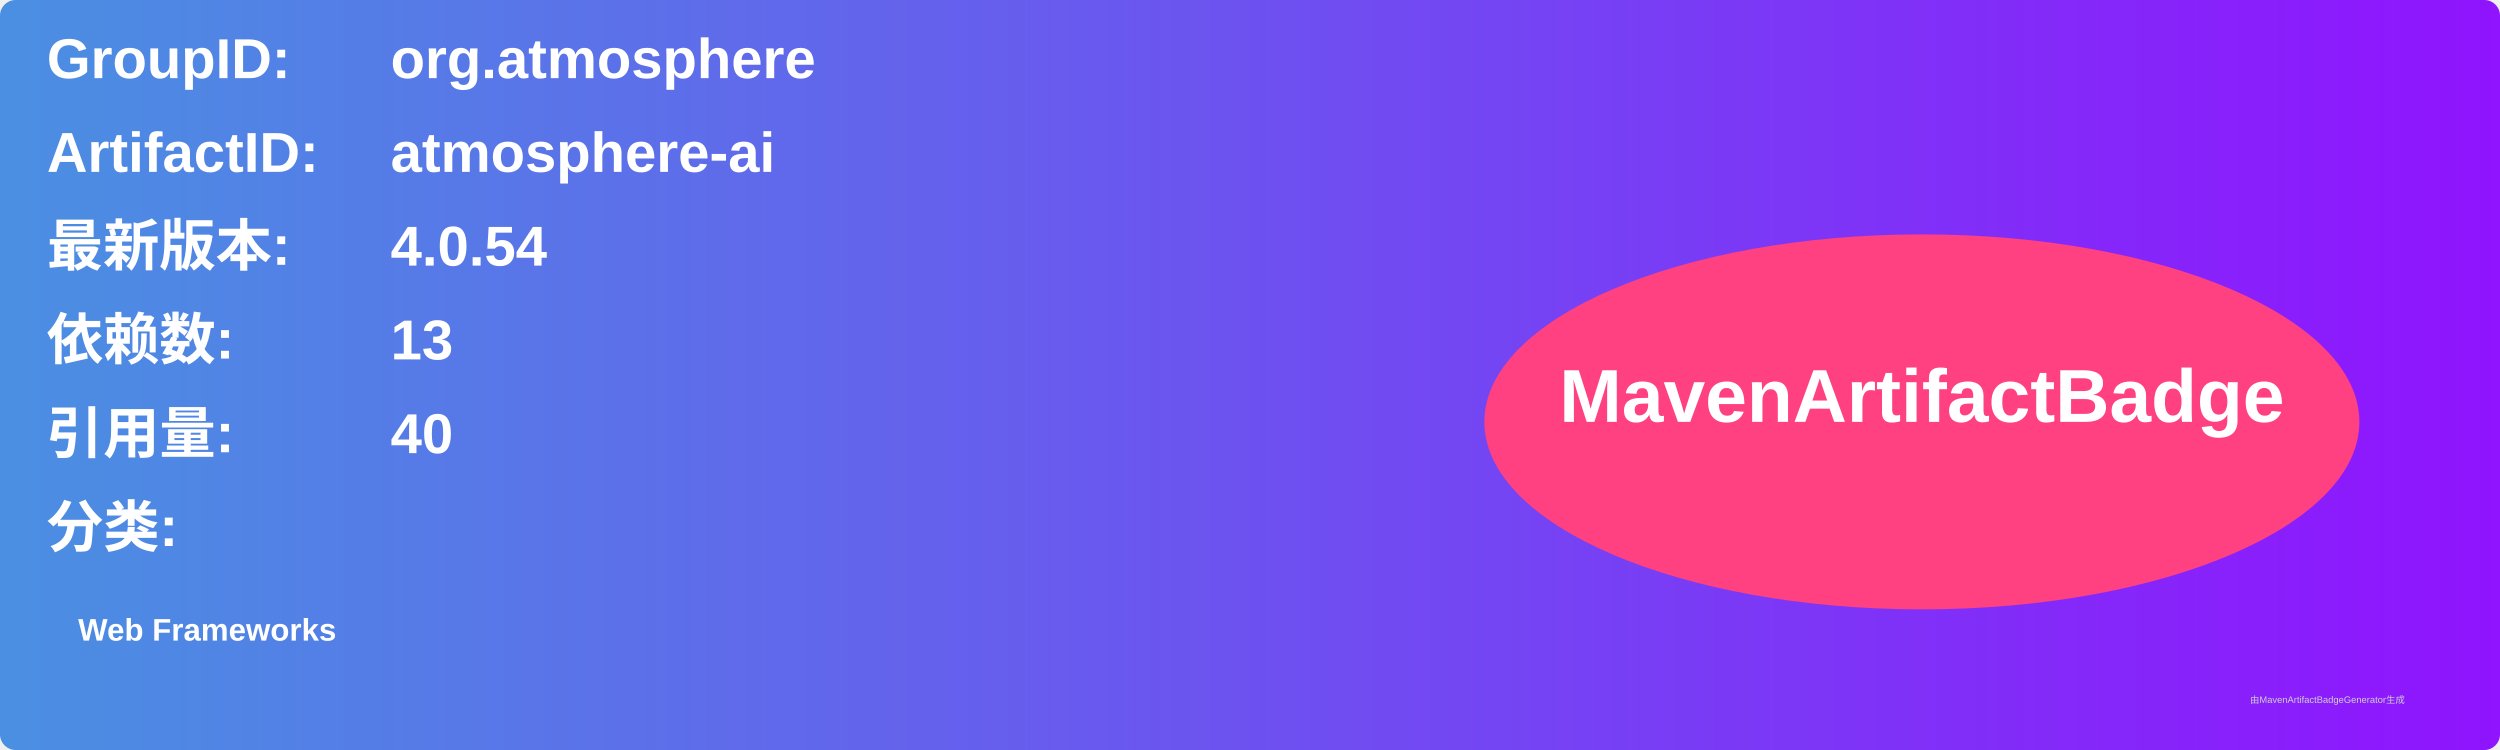
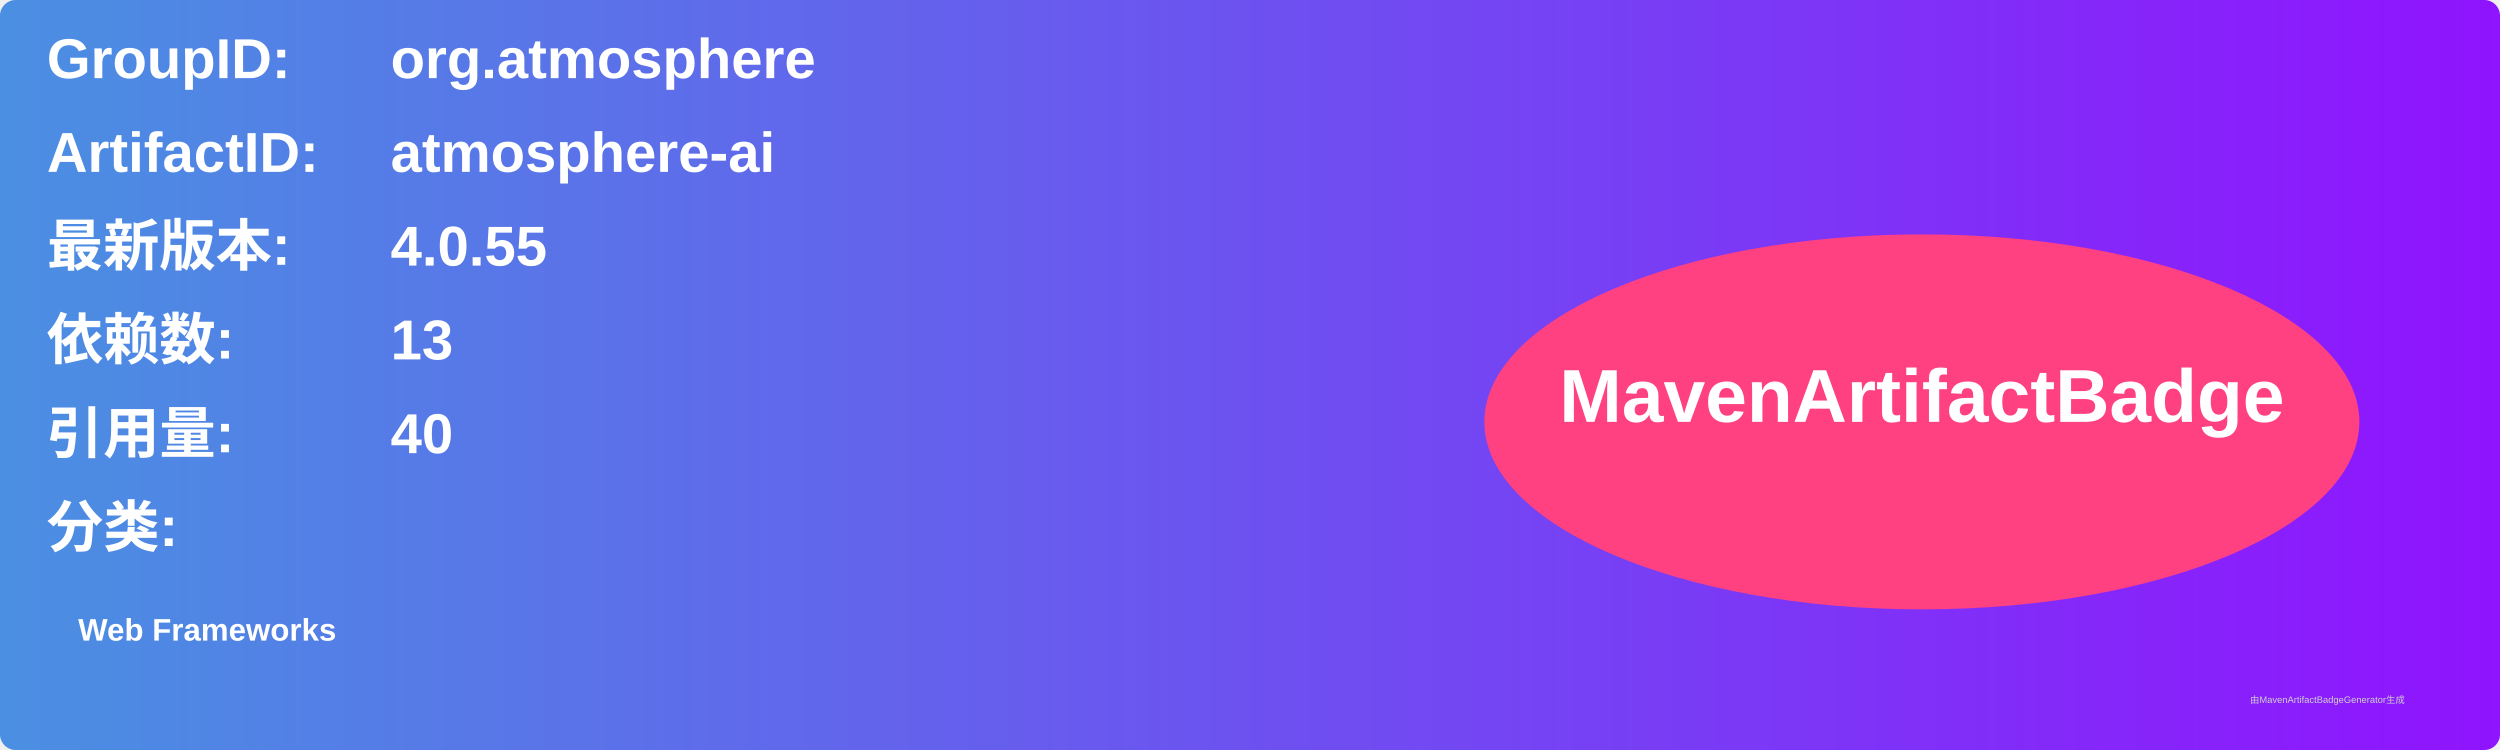
<svg xmlns="http://www.w3.org/2000/svg" width="800" height="240" viewBox="0 0 800 240">
  <linearGradient id="grad" x1="0%" y1="0%" x2="100%" y2="0%">
    <stop offset="0%" stop-color="#4a90e2" />
    <stop offset="100%" stop-color="#9013fe" />
  </linearGradient>
  <rect width="100%" height="100%" rx="5" ry="5" fill="url(#grad)" />
  <g transform="translate(15, 15)">
    <text x="0" y="10" font-family="Arial" font-size="18" fill="white" font-weight="bold" width="260">GroupID:</text>
    <text x="110" y="10" font-family="Arial" font-size="18" fill="white" font-weight="bold" width="460">org.atmosphere</text>
    <text x="0" y="40" font-family="Arial" font-size="18" fill="white" font-weight="bold" width="260">ArtifactID:</text>
    <text x="110" y="40" font-family="Arial" font-size="18" fill="white" font-weight="bold" width="460">atmosphere-ai</text>
    <text x="0" y="70" font-family="Arial" font-size="18" fill="white" font-weight="bold">最新版本:</text>
    <text x="110" y="70" font-family="Arial" font-size="18" fill="white" font-weight="bold">
-       <tspan font-weight="bold">4.0.54</tspan>
+       <tspan font-weight="bold">4.0.55</tspan>
    </text>
    <text x="0" y="100" font-family="Arial" font-size="18" fill="white" font-weight="bold">依赖数: </text>
    <text x="110" y="100" font-family="Arial" font-size="18" fill="white">
      <tspan font-weight="bold">13</tspan>
    </text>
    <text x="0" y="130" font-family="Arial" font-size="18" fill="white" font-weight="bold">引用量: </text>
    <text x="110" y="130" font-family="Arial" font-size="18" fill="white">
      <tspan font-weight="bold">40</tspan>
    </text>
    <text x="0" y="160" font-family="Arial" font-size="18" fill="white" font-weight="bold">分类:</text>
    <text x="10" y="190" font-family="Arial" font-size="10" fill="white">
      <tspan font-weight="bold">Web Frameworks</tspan>
    </text>
    <ellipse cx="600" cy="120" rx="140" ry="60" fill="#ff4081" />
    <text x="600" y="120" text-anchor="middle" font-family="Arial" font-size="24" fill="white" font-weight="bold">MavenArtifactBadge</text>
  </g>
  <text x="720" y="225" font-family="Arial" font-size="3" fill="#d0d0d0">由MavenArtifactBadgeGenerator生成</text>
</svg>
